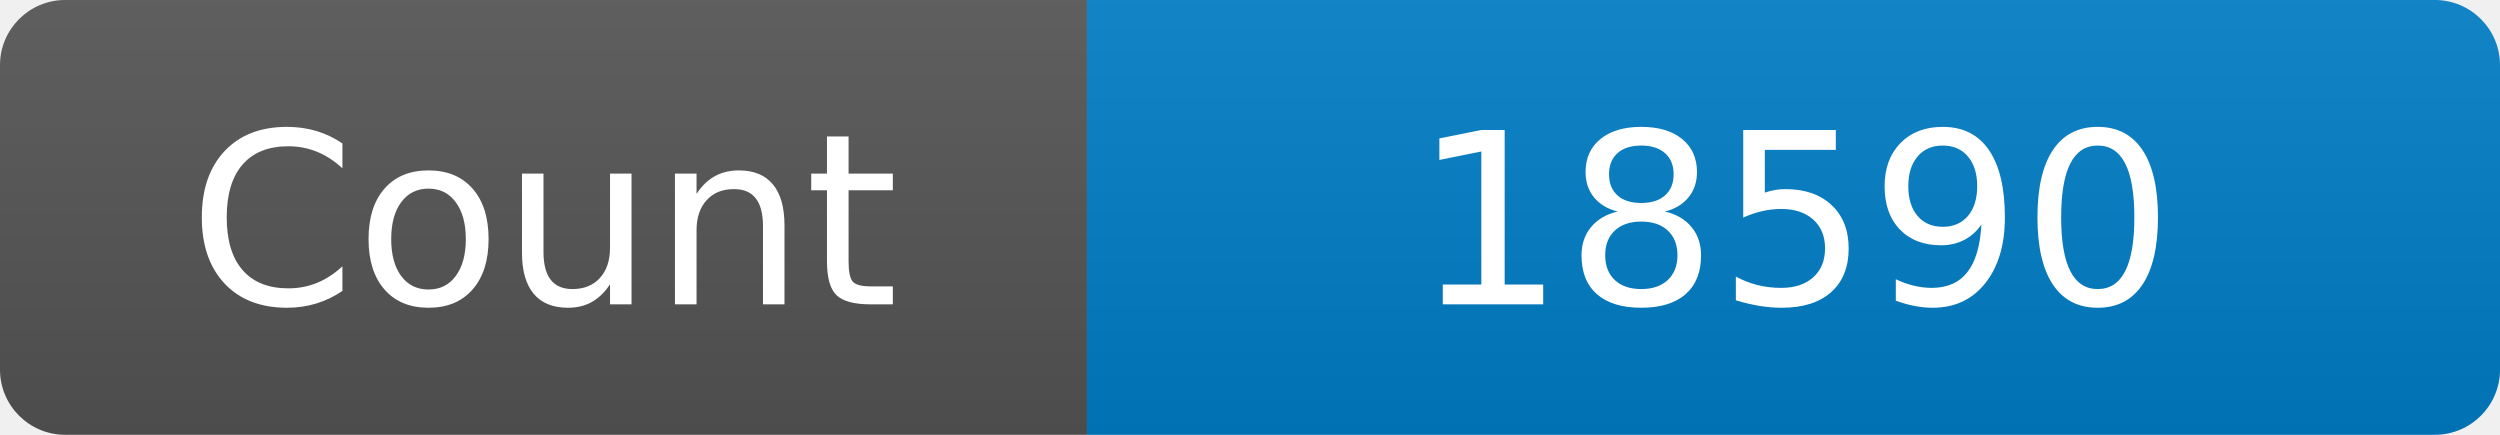
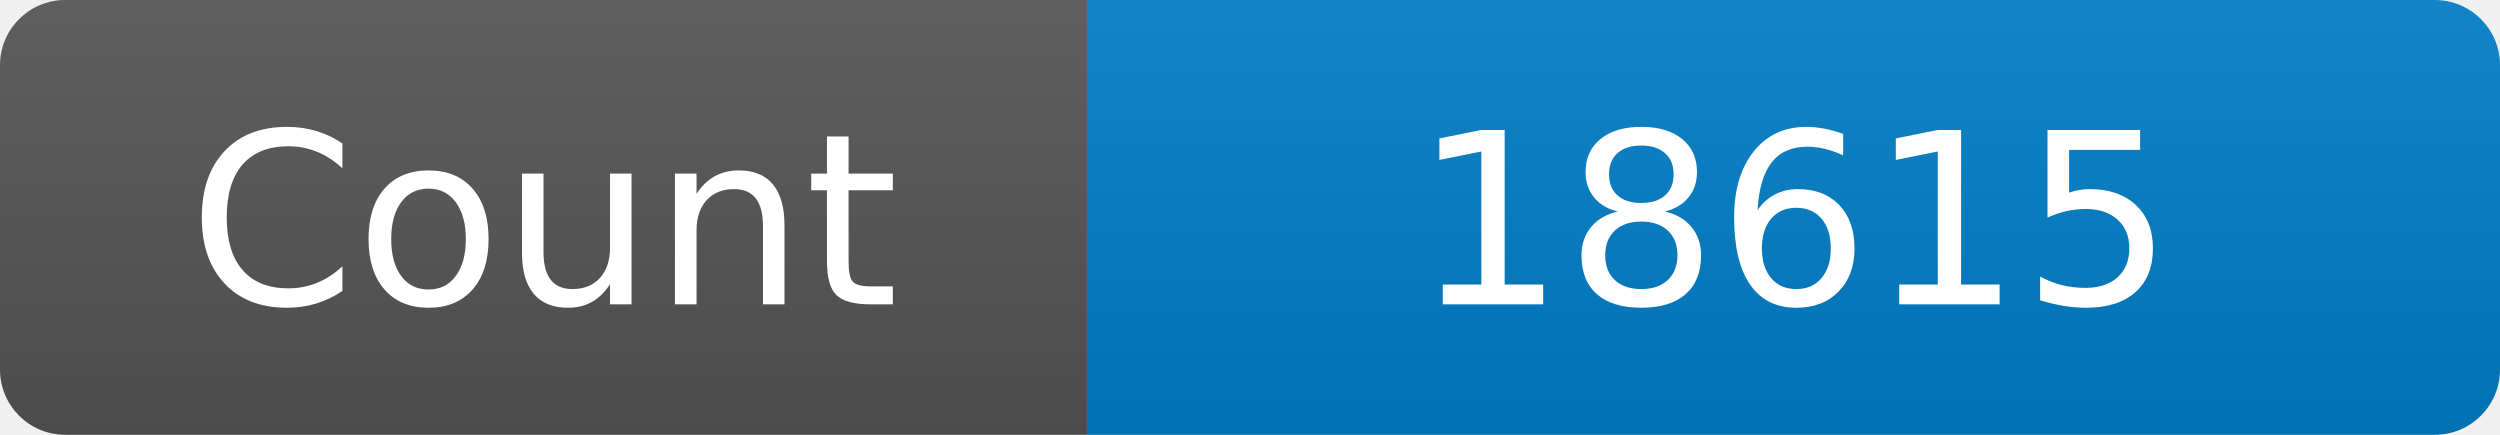
<svg xmlns="http://www.w3.org/2000/svg" width="115" height="20" role="img" aria-label="Maintained?: yes">
  <linearGradient id="s" x2="0" y2="100%">
    <stop offset="0" stop-color="#bbb" stop-opacity=".1" />
    <stop offset="1" stop-opacity=".1" />
  </linearGradient>
  <clipPath id="r">
    <rect width="115" height="20" rx="3" fill="#fff" />
  </clipPath>
  <g clip-path="url(#r)">
    <rect width="50" height="20" fill="#555" />
    <rect x="50" width="160" height="20" fill="#007ec6" />
    <rect width="115" height="20" fill="url(#s)" />
  </g>
  <g fill="#fff" text-anchor="middle" font-family="Verdana,Geneva,DejaVu Sans,sans-serif" font-size="110">
    <text x="250" y="140" transform="scale(.1)" fill="#fff">Count</text>
-     <text x="825" y="140" transform="scale(.1)" fill="#fff">18590</text>
+     <text x="825" y="140" transform="scale(.1)" fill="#fff">18615</text>
  </g>
</svg>
